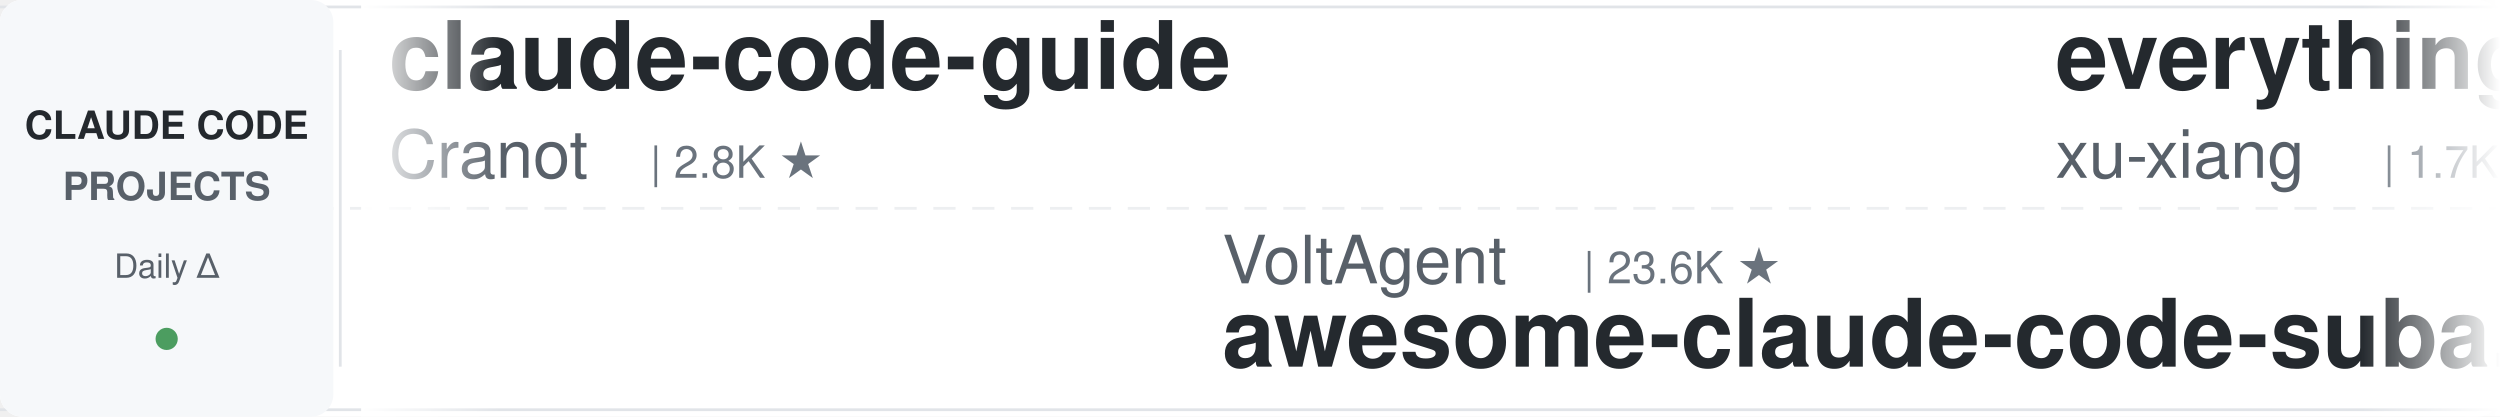
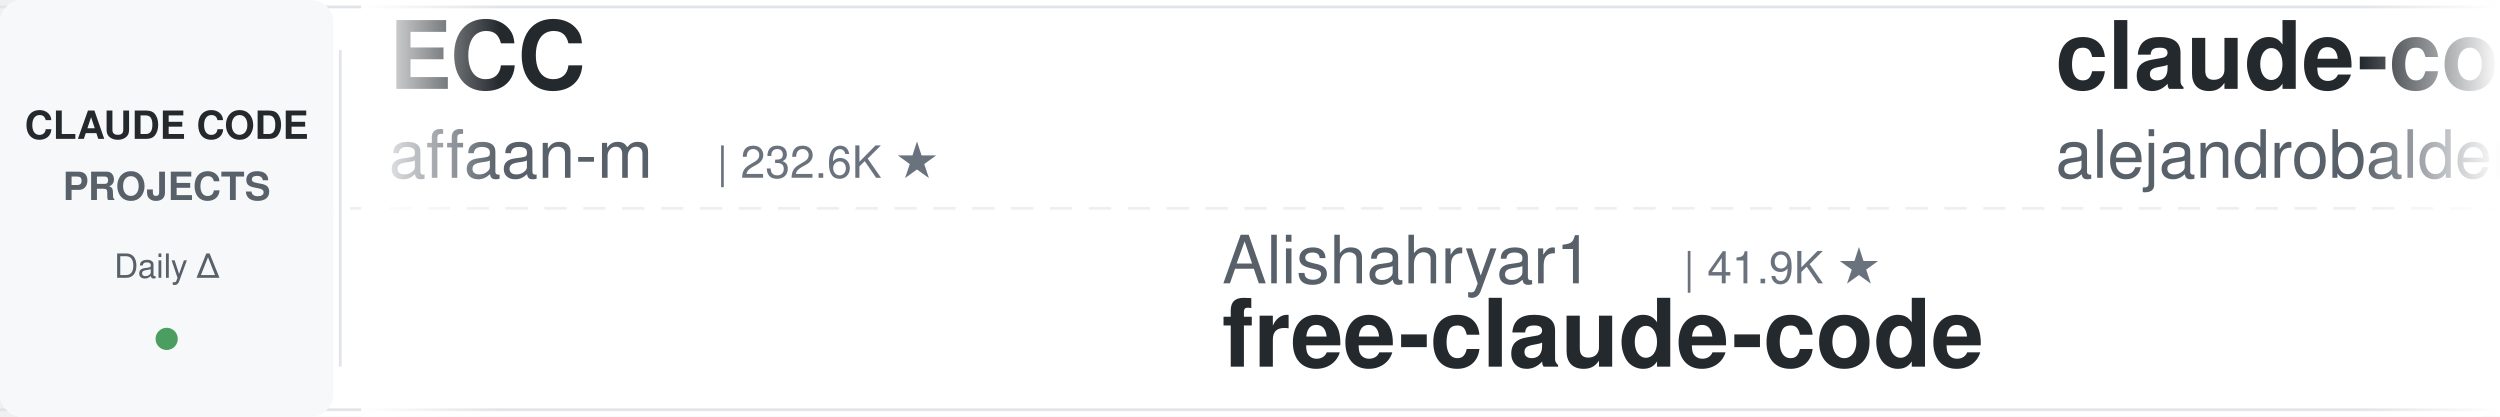
<svg xmlns="http://www.w3.org/2000/svg" width="900" height="150">
  <defs>
    <linearGradient id="leftFade" x1="0%" y1="0%" x2="100%" y2="0%">
      <stop offset="0%" style="stop-color:#ffffff;stop-opacity:1" />
      <stop offset="100%" style="stop-color:#ffffff;stop-opacity:0" />
    </linearGradient>
    <linearGradient id="rightFade" x1="0%" y1="0%" x2="100%" y2="0%">
      <stop offset="0%" style="stop-color:#ffffff;stop-opacity:0" />
      <stop offset="100%" style="stop-color:#ffffff;stop-opacity:1" />
    </linearGradient>
  </defs>
  <rect width="900" height="150" fill="#ffffff" rx="8" />
  <rect x="0" y="2" width="900" height="1" fill="#e1e4e8" />
  <rect x="0" y="147" width="900" height="1" fill="#e1e4e8" />
  <line x1="0" y1="75" x2="900" y2="75" stroke="#e1e4e8" stroke-width="1" stroke-dasharray="8 6" opacity="0.6" />
  <rect x="0" y="0" width="120" height="150" fill="#f6f8fa" rx="8" />
  <text x="60" y="50" font-family="-apple-system, BlinkMacSystemFont, 'Segoe UI', Helvetica, Arial, sans-serif" font-size="14" font-weight="600" fill="#24292e" text-anchor="middle">CLAUDE CODE</text>
  <text x="60" y="72" font-family="-apple-system, BlinkMacSystemFont, 'Segoe UI', Helvetica, Arial, sans-serif" font-size="14" font-weight="600" fill="#586069" text-anchor="middle">PROJECTS</text>
  <text x="60" y="100" font-family="-apple-system, BlinkMacSystemFont, 'Segoe UI', Helvetica, Arial, sans-serif" font-size="12" font-weight="500" fill="#586069" text-anchor="middle">Daily Δ</text>
  <circle cx="60" cy="122" r="4" fill="#22863a" opacity="0.8" />
  <rect x="122" y="18" width="1" height="114" fill="#e1e4e8" />
  <clipPath id="tickerClip">
    <rect x="130" y="0" width="770" height="150" />
  </clipPath>
  <g clip-path="url(#tickerClip)">
    <g id="tickerItems">
      <animateTransform attributeName="transform" attributeType="XML" type="translate" from="0 0" to="-3000 0" dur="54s" repeatCount="indefinite" />
      <g transform="translate(0, 0)">
+         <text x="140" y="32" font-family="-apple-system, BlinkMacSystemFont, 'Segoe UI', Helvetica, Arial, sans-serif" font-size="34" font-weight="600" fill="#24292e">ECC</text>
+         <text x="140" y="64" font-family="-apple-system, BlinkMacSystemFont, 'Segoe UI', Helvetica, Arial, sans-serif" font-size="24" font-weight="400" fill="#586069">affaan-m</text>
+         <text x="258" y="64" font-family="-apple-system, BlinkMacSystemFont, 'Segoe UI', Helvetica, Arial, sans-serif" font-size="16" font-weight="500" fill="#6a737d">| 232.6K ★</text>
+       </g>
+       <g transform="translate(300, 0)">
+         <text x="140" y="102" font-family="-apple-system, BlinkMacSystemFont, 'Segoe UI', Helvetica, Arial, sans-serif" font-size="24" font-weight="400" fill="#586069">Alishahryar1</text>
+         <text x="306" y="102" font-family="-apple-system, BlinkMacSystemFont, 'Segoe UI', Helvetica, Arial, sans-serif" font-size="16" font-weight="500" fill="#6a737d">| 41.9K ★</text>
+         <text x="140" y="132" font-family="-apple-system, BlinkMacSystemFont, 'Segoe UI', Helvetica, Arial, sans-serif" font-size="34" font-weight="600" fill="#24292e">free-claude-code</text>
+       </g>
+       <g transform="translate(600, 0)">
+         <text x="140" y="32" font-family="-apple-system, BlinkMacSystemFont, 'Segoe UI', Helvetica, Arial, sans-serif" font-size="34" font-weight="600" fill="#24292e">claude-code-from-source</text>
+         <text x="140" y="64" font-family="-apple-system, BlinkMacSystemFont, 'Segoe UI', Helvetica, Arial, sans-serif" font-size="24" font-weight="400" fill="#586069">alejandrobalderas</text>
+         <text x="366" y="64" font-family="-apple-system, BlinkMacSystemFont, 'Segoe UI', Helvetica, Arial, sans-serif" font-size="16" font-weight="500" fill="#6a737d">| 2.7K ★</text>
+       </g>
+       <g transform="translate(900, 0)">
+         <text x="140" y="102" font-family="-apple-system, BlinkMacSystemFont, 'Segoe UI', Helvetica, Arial, sans-serif" font-size="24" font-weight="400" fill="#586069">JrCx7scC</text>
+         <text x="258" y="102" font-family="-apple-system, BlinkMacSystemFont, 'Segoe UI', Helvetica, Arial, sans-serif" font-size="16" font-weight="500" fill="#6a737d">| 371 ★</text>
+         <text x="140" y="132" font-family="-apple-system, BlinkMacSystemFont, 'Segoe UI', Helvetica, Arial, sans-serif" font-size="34" font-weight="600" fill="#24292e">claude-code-source</text>
+       </g>
+       <g transform="translate(1200, 0)">
+         <text x="140" y="32" font-family="-apple-system, BlinkMacSystemFont, 'Segoe UI', Helvetica, Arial, sans-serif" font-size="34" font-weight="600" fill="#24292e">skills</text>
+         <text x="140" y="64" font-family="-apple-system, BlinkMacSystemFont, 'Segoe UI', Helvetica, Arial, sans-serif" font-size="24" font-weight="400" fill="#586069">anthropics</text>
+         <text x="282" y="64" font-family="-apple-system, BlinkMacSystemFont, 'Segoe UI', Helvetica, Arial, sans-serif" font-size="16" font-weight="500" fill="#6a737d">| 163.7K ★</text>
+       </g>
+       <g transform="translate(1500, 0)">
+         <text x="140" y="102" font-family="-apple-system, BlinkMacSystemFont, 'Segoe UI', Helvetica, Arial, sans-serif" font-size="24" font-weight="400" fill="#586069">diet103</text>
+         <text x="246" y="102" font-family="-apple-system, BlinkMacSystemFont, 'Segoe UI', Helvetica, Arial, sans-serif" font-size="16" font-weight="500" fill="#6a737d">| 10.0K ★</text>
+         <text x="140" y="132" font-family="-apple-system, BlinkMacSystemFont, 'Segoe UI', Helvetica, Arial, sans-serif" font-size="34" font-weight="600" fill="#24292e">claude-code-infrastructu...</text>
+       </g>
+       <g transform="translate(1800, 0)">
        <text x="140" y="32" font-family="-apple-system, BlinkMacSystemFont, 'Segoe UI', Helvetica, Arial, sans-serif" font-size="34" font-weight="600" fill="#24292e">claude-code-guide</text>
        <text x="140" y="64" font-family="-apple-system, BlinkMacSystemFont, 'Segoe UI', Helvetica, Arial, sans-serif" font-size="24" font-weight="400" fill="#586069">Cranot</text>
        <text x="234" y="64" font-family="-apple-system, BlinkMacSystemFont, 'Segoe UI', Helvetica, Arial, sans-serif" font-size="16" font-weight="500" fill="#6a737d">| 2.8K ★</text>
      </g>
-       <g transform="translate(300, 0)">
-         <text x="140" y="102" font-family="-apple-system, BlinkMacSystemFont, 'Segoe UI', Helvetica, Arial, sans-serif" font-size="24" font-weight="400" fill="#586069">VoltAgent</text>
-         <text x="270" y="102" font-family="-apple-system, BlinkMacSystemFont, 'Segoe UI', Helvetica, Arial, sans-serif" font-size="16" font-weight="500" fill="#6a737d">| 23.6K ★</text>
-         <text x="140" y="132" font-family="-apple-system, BlinkMacSystemFont, 'Segoe UI', Helvetica, Arial, sans-serif" font-size="34" font-weight="600" fill="#24292e">awesome-claude-code-suba...</text>
-       </g>
-       <g transform="translate(600, 0)">
-         <text x="140" y="32" font-family="-apple-system, BlinkMacSystemFont, 'Segoe UI', Helvetica, Arial, sans-serif" font-size="34" font-weight="600" fill="#24292e">everything-claude-code-z...</text>
-         <text x="140" y="64" font-family="-apple-system, BlinkMacSystemFont, 'Segoe UI', Helvetica, Arial, sans-serif" font-size="24" font-weight="400" fill="#586069">xu-xiang</text>
-         <text x="258" y="64" font-family="-apple-system, BlinkMacSystemFont, 'Segoe UI', Helvetica, Arial, sans-serif" font-size="16" font-weight="500" fill="#6a737d">| 1.7K ★</text>
-       </g>
-       <g transform="translate(900, 0)">
-         <text x="140" y="102" font-family="-apple-system, BlinkMacSystemFont, 'Segoe UI', Helvetica, Arial, sans-serif" font-size="24" font-weight="400" fill="#586069">Yuyz0112</text>
-         <text x="258" y="102" font-family="-apple-system, BlinkMacSystemFont, 'Segoe UI', Helvetica, Arial, sans-serif" font-size="16" font-weight="500" fill="#6a737d">| 2.4K ★</text>
-         <text x="140" y="132" font-family="-apple-system, BlinkMacSystemFont, 'Segoe UI', Helvetica, Arial, sans-serif" font-size="34" font-weight="600" fill="#24292e">claude-code-reverse</text>
-       </g>
-       <g transform="translate(1200, 0)">
-         <text x="140" y="32" font-family="-apple-system, BlinkMacSystemFont, 'Segoe UI', Helvetica, Arial, sans-serif" font-size="34" font-weight="600" fill="#24292e">Auto-claude-code-researc...</text>
-         <text x="140" y="64" font-family="-apple-system, BlinkMacSystemFont, 'Segoe UI', Helvetica, Arial, sans-serif" font-size="24" font-weight="400" fill="#586069">wanshuiyin</text>
-         <text x="282" y="64" font-family="-apple-system, BlinkMacSystemFont, 'Segoe UI', Helvetica, Arial, sans-serif" font-size="16" font-weight="500" fill="#6a737d">| 13.8K ★</text>
-       </g>
-       <g transform="translate(1500, 0)">
-         <text x="140" y="102" font-family="-apple-system, BlinkMacSystemFont, 'Segoe UI', Helvetica, Arial, sans-serif" font-size="24" font-weight="400" fill="#586069">anthropics</text>
-         <text x="282" y="102" font-family="-apple-system, BlinkMacSystemFont, 'Segoe UI', Helvetica, Arial, sans-serif" font-size="16" font-weight="500" fill="#6a737d">| 921 ★</text>
-         <text x="140" y="132" font-family="-apple-system, BlinkMacSystemFont, 'Segoe UI', Helvetica, Arial, sans-serif" font-size="34" font-weight="600" fill="#24292e">claude-code-base-action</text>
-       </g>
-       <g transform="translate(1800, 0)">
-         <text x="140" y="32" font-family="-apple-system, BlinkMacSystemFont, 'Segoe UI', Helvetica, Arial, sans-serif" font-size="34" font-weight="600" fill="#24292e">claude-code-ultimate-gui...</text>
-         <text x="140" y="64" font-family="-apple-system, BlinkMacSystemFont, 'Segoe UI', Helvetica, Arial, sans-serif" font-size="24" font-weight="400" fill="#586069">FlorianBruniaux</text>
-         <text x="342" y="64" font-family="-apple-system, BlinkMacSystemFont, 'Segoe UI', Helvetica, Arial, sans-serif" font-size="16" font-weight="500" fill="#6a737d">| 5.5K ★</text>
-       </g>
      <g transform="translate(2100, 0)">
-         <text x="140" y="102" font-family="-apple-system, BlinkMacSystemFont, 'Segoe UI', Helvetica, Arial, sans-serif" font-size="24" font-weight="400" fill="#586069">frankbria</text>
-         <text x="270" y="102" font-family="-apple-system, BlinkMacSystemFont, 'Segoe UI', Helvetica, Arial, sans-serif" font-size="16" font-weight="500" fill="#6a737d">| 9.6K ★</text>
-         <text x="140" y="132" font-family="-apple-system, BlinkMacSystemFont, 'Segoe UI', Helvetica, Arial, sans-serif" font-size="34" font-weight="600" fill="#24292e">ralph-claude-code</text>
+         <text x="140" y="102" font-family="-apple-system, BlinkMacSystemFont, 'Segoe UI', Helvetica, Arial, sans-serif" font-size="24" font-weight="400" fill="#586069">xu-xiang</text>
+         <text x="258" y="102" font-family="-apple-system, BlinkMacSystemFont, 'Segoe UI', Helvetica, Arial, sans-serif" font-size="16" font-weight="500" fill="#6a737d">| 1.7K ★</text>
+         <text x="140" y="132" font-family="-apple-system, BlinkMacSystemFont, 'Segoe UI', Helvetica, Arial, sans-serif" font-size="34" font-weight="600" fill="#24292e">everything-claude-code-z...</text>
      </g>
      <g transform="translate(2400, 0)">
-         <text x="140" y="32" font-family="-apple-system, BlinkMacSystemFont, 'Segoe UI', Helvetica, Arial, sans-serif" font-size="34" font-weight="600" fill="#24292e">claude-code-router</text>
-         <text x="140" y="64" font-family="-apple-system, BlinkMacSystemFont, 'Segoe UI', Helvetica, Arial, sans-serif" font-size="24" font-weight="400" fill="#586069">musistudio</text>
-         <text x="282" y="64" font-family="-apple-system, BlinkMacSystemFont, 'Segoe UI', Helvetica, Arial, sans-serif" font-size="16" font-weight="500" fill="#6a737d">| 36.1K ★</text>
+         <text x="140" y="32" font-family="-apple-system, BlinkMacSystemFont, 'Segoe UI', Helvetica, Arial, sans-serif" font-size="34" font-weight="600" fill="#24292e">claude-code-cheat-sheet</text>
+         <text x="140" y="64" font-family="-apple-system, BlinkMacSystemFont, 'Segoe UI', Helvetica, Arial, sans-serif" font-size="24" font-weight="400" fill="#586069">Njengah</text>
+         <text x="246" y="64" font-family="-apple-system, BlinkMacSystemFont, 'Segoe UI', Helvetica, Arial, sans-serif" font-size="16" font-weight="500" fill="#6a737d">| 1.9K ★</text>
      </g>
      <g transform="translate(2700, 0)">
-         <text x="140" y="102" font-family="-apple-system, BlinkMacSystemFont, 'Segoe UI', Helvetica, Arial, sans-serif" font-size="24" font-weight="400" fill="#586069">edmund-io</text>
-         <text x="270" y="102" font-family="-apple-system, BlinkMacSystemFont, 'Segoe UI', Helvetica, Arial, sans-serif" font-size="16" font-weight="500" fill="#6a737d">| 1.5K ★</text>
-         <text x="140" y="132" font-family="-apple-system, BlinkMacSystemFont, 'Segoe UI', Helvetica, Arial, sans-serif" font-size="34" font-weight="600" fill="#24292e">edmunds-claude-code</text>
+         <text x="140" y="102" font-family="-apple-system, BlinkMacSystemFont, 'Segoe UI', Helvetica, Arial, sans-serif" font-size="24" font-weight="400" fill="#586069">luongnv89</text>
+         <text x="270" y="102" font-family="-apple-system, BlinkMacSystemFont, 'Segoe UI', Helvetica, Arial, sans-serif" font-size="16" font-weight="500" fill="#6a737d">| 40.4K ★</text>
+         <text x="140" y="132" font-family="-apple-system, BlinkMacSystemFont, 'Segoe UI', Helvetica, Arial, sans-serif" font-size="34" font-weight="600" fill="#24292e">claude-howto</text>
      </g>
      <g transform="translate(3000, 0)">
-         <text x="140" y="32" font-family="-apple-system, BlinkMacSystemFont, 'Segoe UI', Helvetica, Arial, sans-serif" font-size="34" font-weight="600" fill="#24292e">claude-code-guide</text>
-         <text x="140" y="64" font-family="-apple-system, BlinkMacSystemFont, 'Segoe UI', Helvetica, Arial, sans-serif" font-size="24" font-weight="400" fill="#586069">Cranot</text>
-         <text x="234" y="64" font-family="-apple-system, BlinkMacSystemFont, 'Segoe UI', Helvetica, Arial, sans-serif" font-size="16" font-weight="500" fill="#6a737d">| 2.8K ★</text>
+         <text x="140" y="32" font-family="-apple-system, BlinkMacSystemFont, 'Segoe UI', Helvetica, Arial, sans-serif" font-size="34" font-weight="600" fill="#24292e">ECC</text>
+         <text x="140" y="64" font-family="-apple-system, BlinkMacSystemFont, 'Segoe UI', Helvetica, Arial, sans-serif" font-size="24" font-weight="400" fill="#586069">affaan-m</text>
+         <text x="258" y="64" font-family="-apple-system, BlinkMacSystemFont, 'Segoe UI', Helvetica, Arial, sans-serif" font-size="16" font-weight="500" fill="#6a737d">| 232.6K ★</text>
      </g>
      <g transform="translate(3300, 0)">
-         <text x="140" y="102" font-family="-apple-system, BlinkMacSystemFont, 'Segoe UI', Helvetica, Arial, sans-serif" font-size="24" font-weight="400" fill="#586069">VoltAgent</text>
-         <text x="270" y="102" font-family="-apple-system, BlinkMacSystemFont, 'Segoe UI', Helvetica, Arial, sans-serif" font-size="16" font-weight="500" fill="#6a737d">| 23.6K ★</text>
-         <text x="140" y="132" font-family="-apple-system, BlinkMacSystemFont, 'Segoe UI', Helvetica, Arial, sans-serif" font-size="34" font-weight="600" fill="#24292e">awesome-claude-code-suba...</text>
+         <text x="140" y="102" font-family="-apple-system, BlinkMacSystemFont, 'Segoe UI', Helvetica, Arial, sans-serif" font-size="24" font-weight="400" fill="#586069">Alishahryar1</text>
+         <text x="306" y="102" font-family="-apple-system, BlinkMacSystemFont, 'Segoe UI', Helvetica, Arial, sans-serif" font-size="16" font-weight="500" fill="#6a737d">| 41.9K ★</text>
+         <text x="140" y="132" font-family="-apple-system, BlinkMacSystemFont, 'Segoe UI', Helvetica, Arial, sans-serif" font-size="34" font-weight="600" fill="#24292e">free-claude-code</text>
      </g>
      <g transform="translate(3600, 0)">
-         <text x="140" y="32" font-family="-apple-system, BlinkMacSystemFont, 'Segoe UI', Helvetica, Arial, sans-serif" font-size="34" font-weight="600" fill="#24292e">everything-claude-code-z...</text>
-         <text x="140" y="64" font-family="-apple-system, BlinkMacSystemFont, 'Segoe UI', Helvetica, Arial, sans-serif" font-size="24" font-weight="400" fill="#586069">xu-xiang</text>
-         <text x="258" y="64" font-family="-apple-system, BlinkMacSystemFont, 'Segoe UI', Helvetica, Arial, sans-serif" font-size="16" font-weight="500" fill="#6a737d">| 1.7K ★</text>
+         <text x="140" y="32" font-family="-apple-system, BlinkMacSystemFont, 'Segoe UI', Helvetica, Arial, sans-serif" font-size="34" font-weight="600" fill="#24292e">claude-code-from-source</text>
+         <text x="140" y="64" font-family="-apple-system, BlinkMacSystemFont, 'Segoe UI', Helvetica, Arial, sans-serif" font-size="24" font-weight="400" fill="#586069">alejandrobalderas</text>
+         <text x="366" y="64" font-family="-apple-system, BlinkMacSystemFont, 'Segoe UI', Helvetica, Arial, sans-serif" font-size="16" font-weight="500" fill="#6a737d">| 2.7K ★</text>
      </g>
      <g transform="translate(3900, 0)">
-         <text x="140" y="102" font-family="-apple-system, BlinkMacSystemFont, 'Segoe UI', Helvetica, Arial, sans-serif" font-size="24" font-weight="400" fill="#586069">Yuyz0112</text>
-         <text x="258" y="102" font-family="-apple-system, BlinkMacSystemFont, 'Segoe UI', Helvetica, Arial, sans-serif" font-size="16" font-weight="500" fill="#6a737d">| 2.4K ★</text>
-         <text x="140" y="132" font-family="-apple-system, BlinkMacSystemFont, 'Segoe UI', Helvetica, Arial, sans-serif" font-size="34" font-weight="600" fill="#24292e">claude-code-reverse</text>
+         <text x="140" y="102" font-family="-apple-system, BlinkMacSystemFont, 'Segoe UI', Helvetica, Arial, sans-serif" font-size="24" font-weight="400" fill="#586069">JrCx7scC</text>
+         <text x="258" y="102" font-family="-apple-system, BlinkMacSystemFont, 'Segoe UI', Helvetica, Arial, sans-serif" font-size="16" font-weight="500" fill="#6a737d">| 371 ★</text>
+         <text x="140" y="132" font-family="-apple-system, BlinkMacSystemFont, 'Segoe UI', Helvetica, Arial, sans-serif" font-size="34" font-weight="600" fill="#24292e">claude-code-source</text>
      </g>
    </g>
  </g>
  <rect x="130" y="0" width="50" height="150" fill="url(#leftFade)" />
  <rect x="850" y="0" width="50" height="150" fill="url(#rightFade)" />
</svg>
